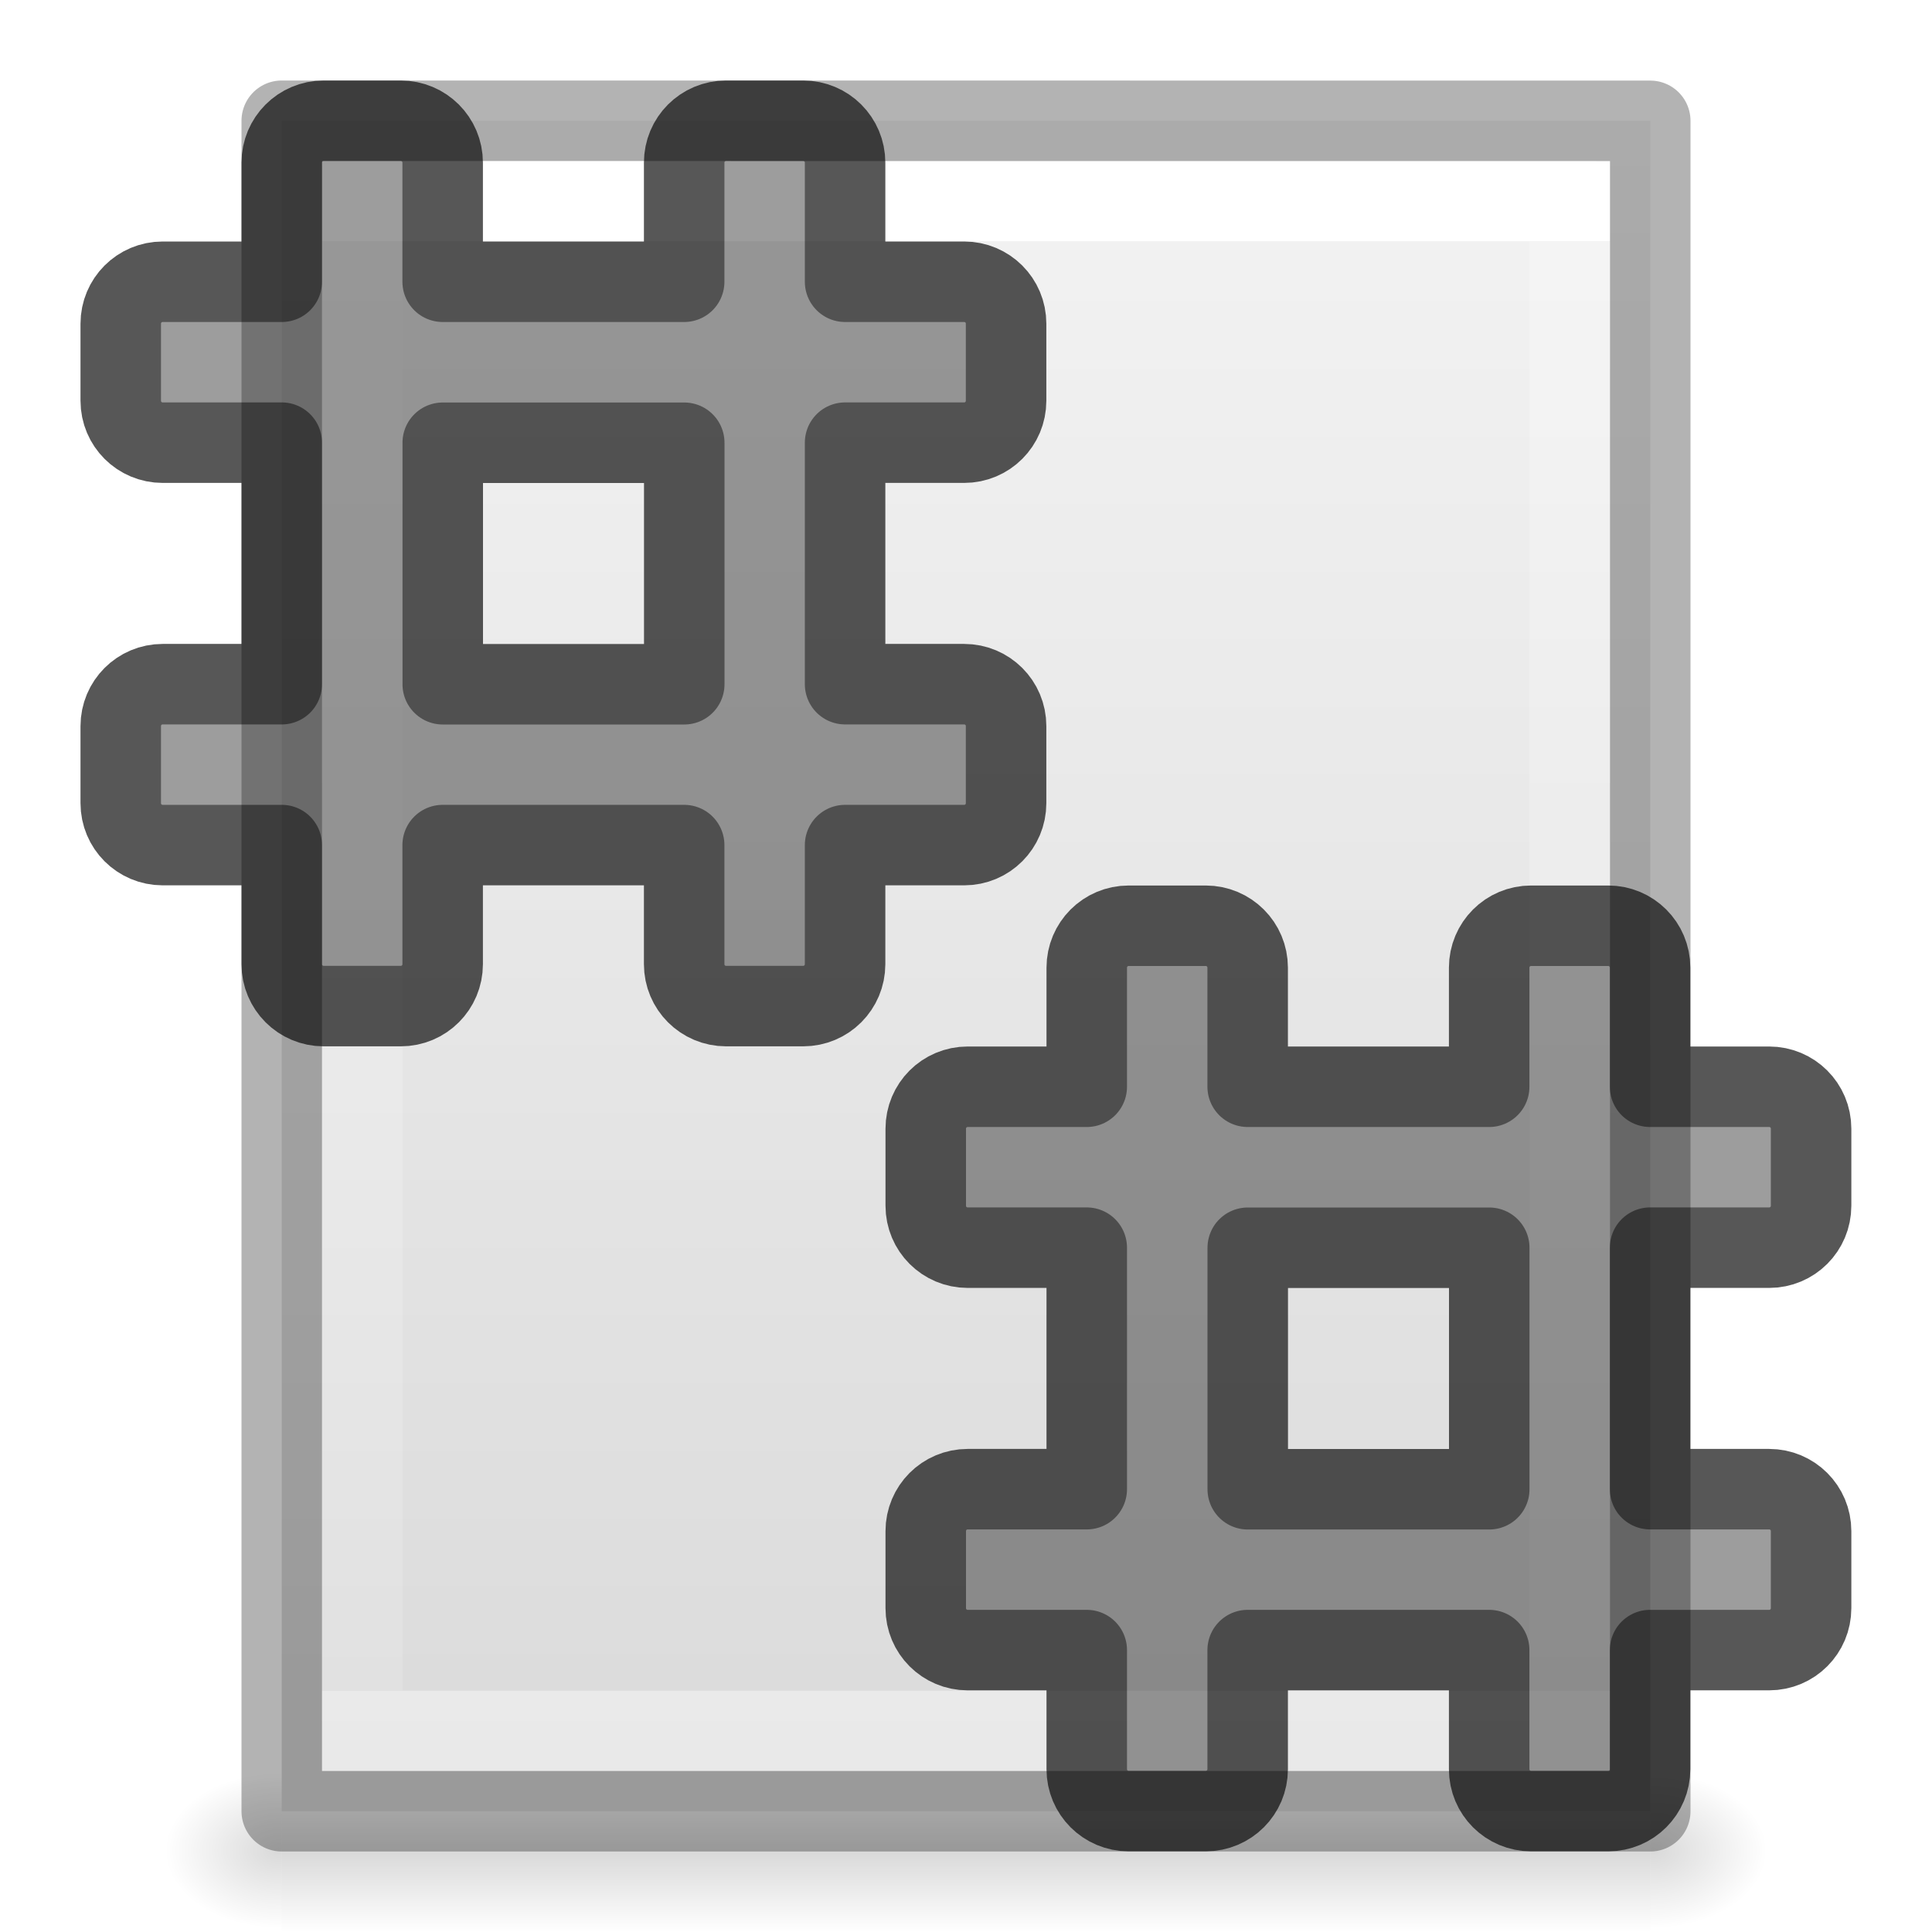
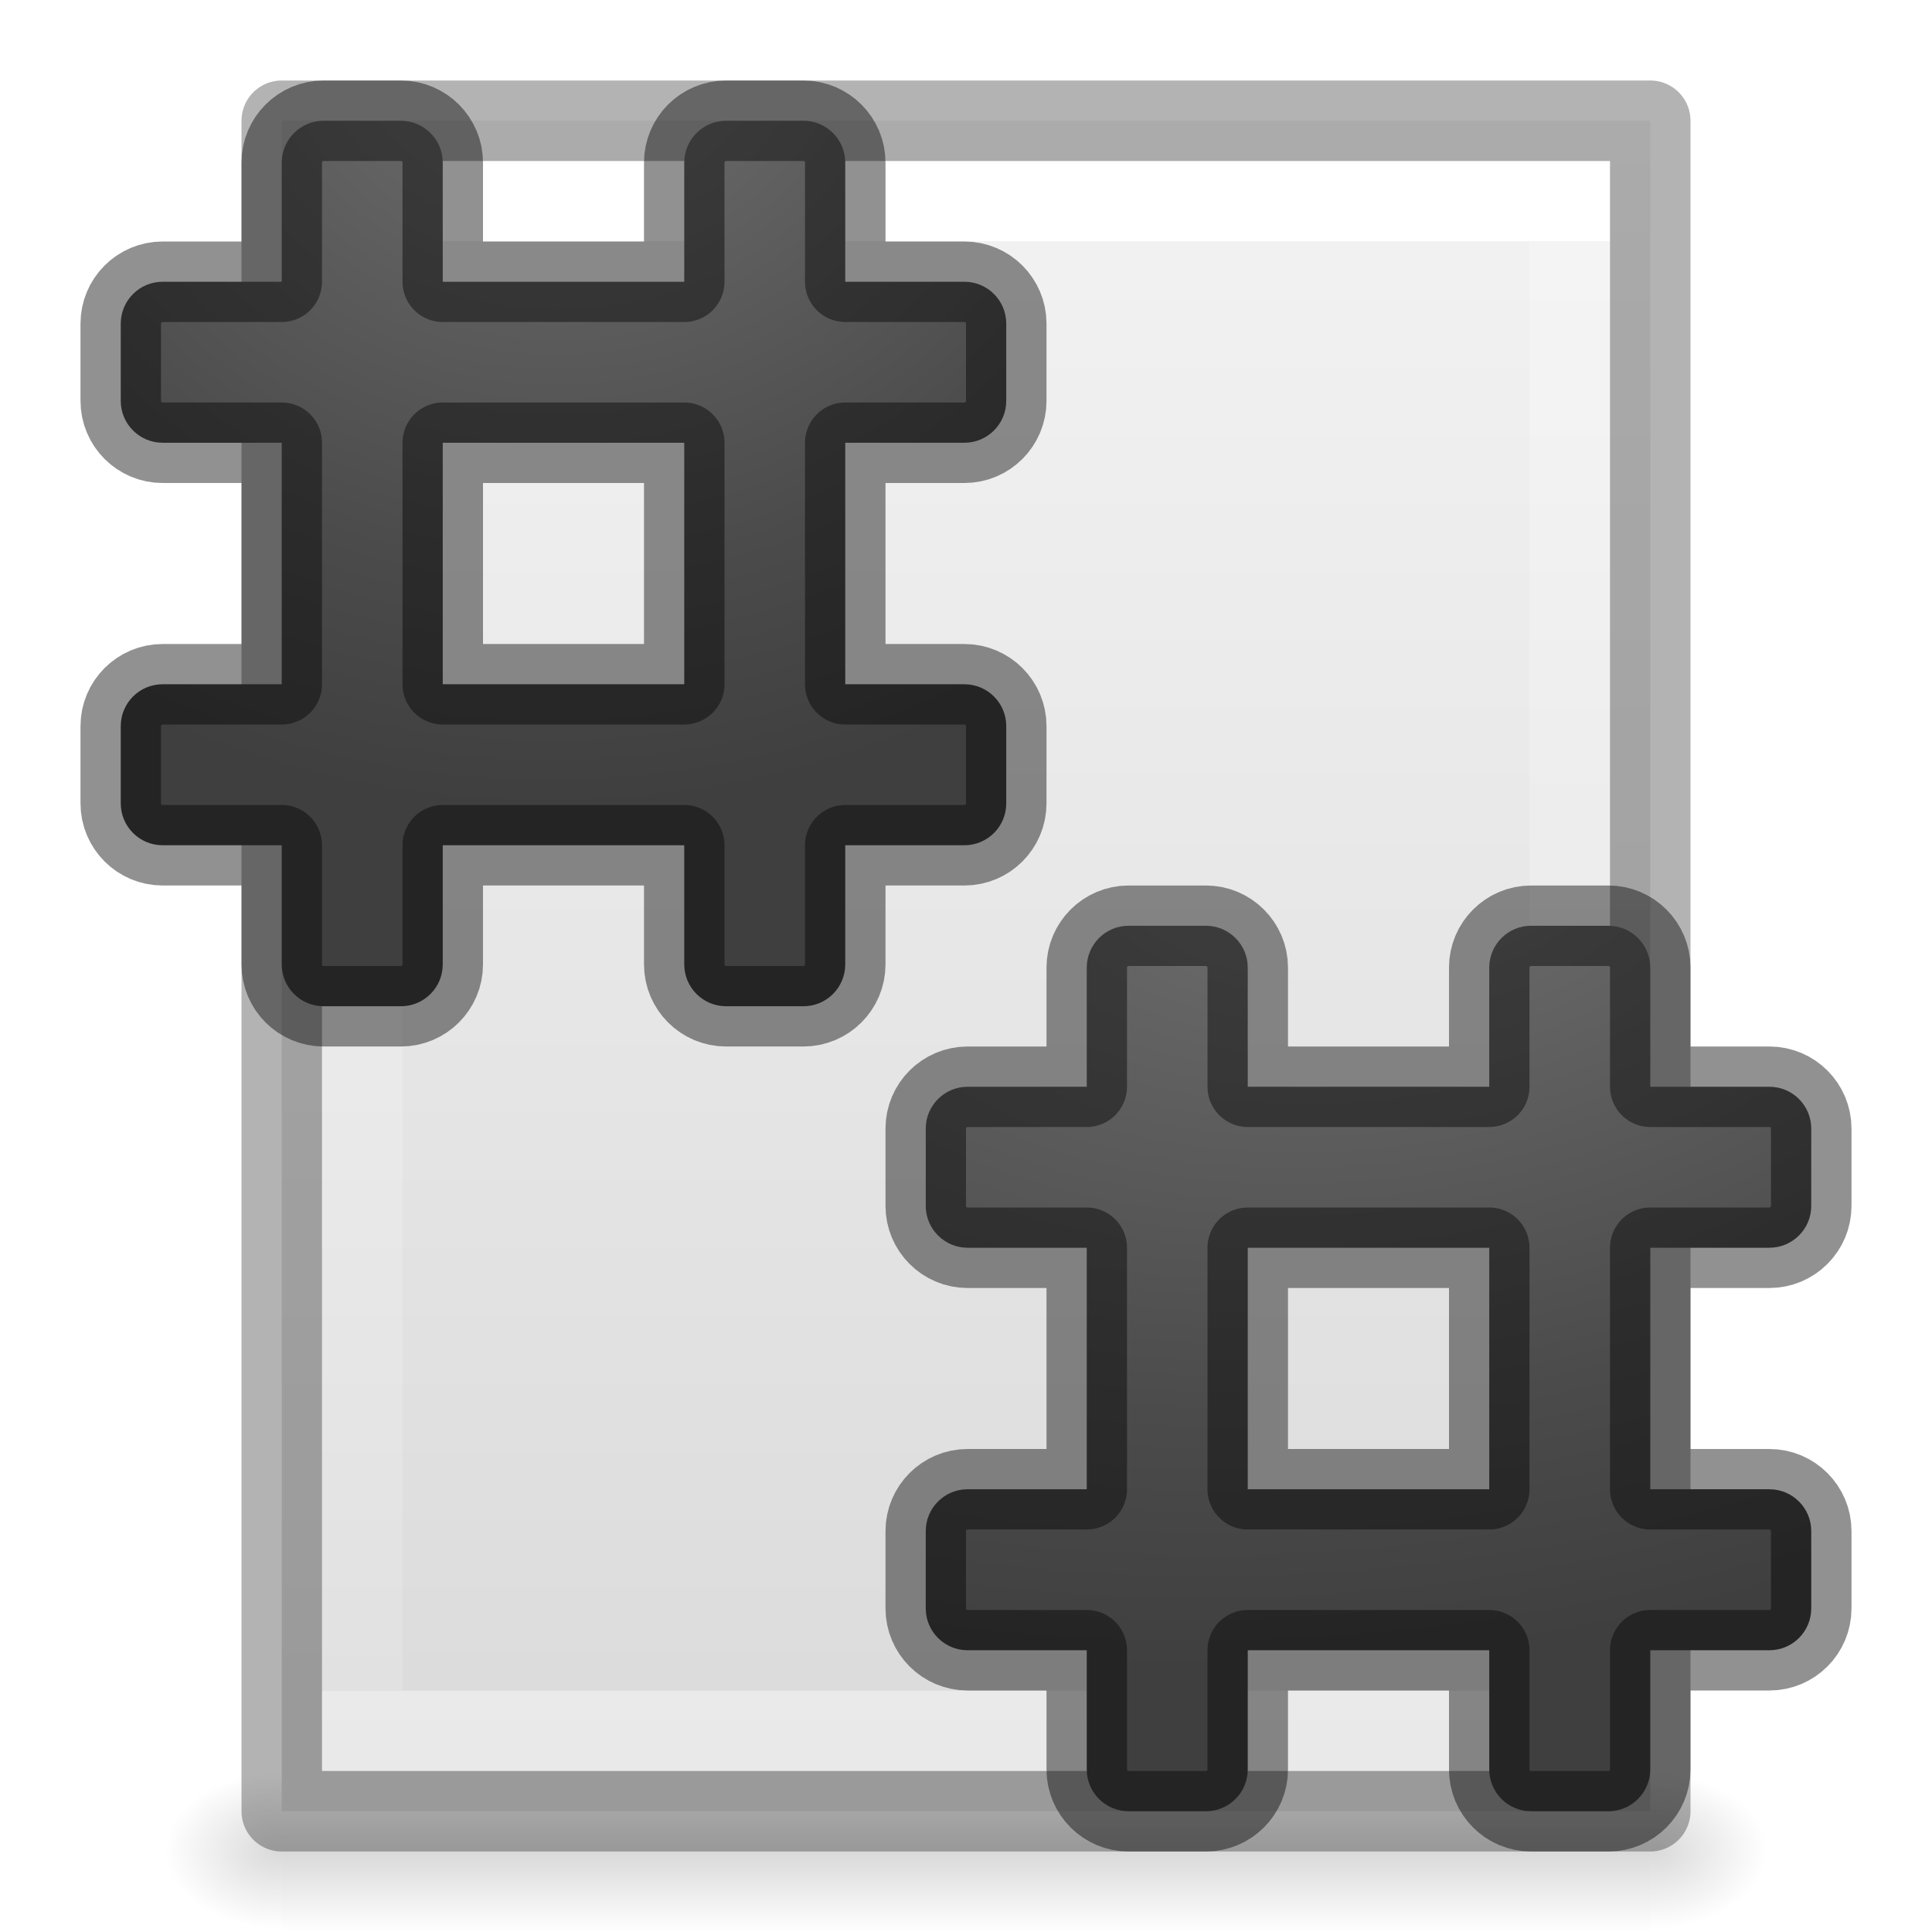
<svg xmlns="http://www.w3.org/2000/svg" xmlns:xlink="http://www.w3.org/1999/xlink" height="24" width="24">
-   <linearGradient id="a">
+   <defs>
+     <linearGradient id="a">
+       <stop offset="0" stop-color="#737373" />
+       <stop offset=".262" stop-color="#636363" />
+       <stop offset=".705" stop-color="#4b4b4b" />
+       <stop offset="1" stop-color="#3f3f3f" />
+     </linearGradient>
+     <radialGradient xlink:href="#a" id="h" cx="17" cy="10" fx="17" fy="10" r="6" gradientUnits="userSpaceOnUse" gradientTransform="matrix(-2.80847 .4012 -.25 -1.75 67.244 20.68)" />
+     <radialGradient xlink:href="#a" id="i" cx="7" cy="0" fx="7" fy="0" r="6" gradientUnits="userSpaceOnUse" gradientTransform="matrix(-1.83176 .18318 -.16667 -1.66667 19.822 -1.282)" />
+   </defs>
+   <linearGradient id="b">
    <stop offset="0" />
    <stop offset="1" stop-opacity="0" />
  </linearGradient>
-   <linearGradient id="b" gradientTransform="matrix(.4054051 0 0 .5135135 2.269687 -.32432)" gradientUnits="userSpaceOnUse" x1="24" x2="24" y1="6.474" y2="41.526">
+   <linearGradient id="g" gradientTransform="matrix(.4054 0 0 .5135 2.27 -.324)" gradientUnits="userSpaceOnUse" x1="24" x2="24" y1="6.474" y2="41.526">
    <stop offset="0" stop-color="#fff" />
    <stop offset="0" stop-color="#fff" stop-opacity=".235" />
    <stop offset="1" stop-color="#fff" stop-opacity=".157" />
    <stop offset="1" stop-color="#fff" stop-opacity=".392" />
  </linearGradient>
-   <linearGradient id="c" gradientTransform="matrix(.4857154 0 0 .4562967 .342829 .348862)" gradientUnits="userSpaceOnUse" x1="25.132" x2="25.132" y1=".985" y2="47.013">
+   <linearGradient id="f" gradientTransform="matrix(.48572 0 0 .4563 .343 .35)" gradientUnits="userSpaceOnUse" x1="25.132" x2="25.132" y1=".985" y2="47.013">
    <stop offset="0" stop-color="#f4f4f4" />
    <stop offset="1" stop-color="#dbdbdb" />
  </linearGradient>
-   <radialGradient id="d" cx="605.714" cy="486.648" gradientTransform="matrix(.01204859 0 0 .0082353 13.23879 18.98056)" gradientUnits="userSpaceOnUse" r="117.143" xlink:href="#a" />
-   <radialGradient id="e" cx="605.714" cy="486.648" gradientTransform="matrix(-.01204859 0 0 .0082353 10.76121 18.98056)" gradientUnits="userSpaceOnUse" r="117.143" xlink:href="#a" />
-   <linearGradient id="f" gradientTransform="matrix(.0352071 0 0 .0082353 -.724852 18.98055)" gradientUnits="userSpaceOnUse" x1="302.857" x2="302.857" y1="366.648" y2="609.505">
+   <radialGradient id="e" cx="605.714" cy="486.648" gradientTransform="matrix(.01205 0 0 .00824 13.24 18.98)" gradientUnits="userSpaceOnUse" r="117.143" xlink:href="#b" />
+   <radialGradient id="d" cx="605.714" cy="486.648" gradientTransform="matrix(-.01205 0 0 .00824 10.76 18.98)" gradientUnits="userSpaceOnUse" r="117.143" xlink:href="#b" />
+   <linearGradient id="c" gradientTransform="matrix(.0352 0 0 .00824 -.725 18.98)" gradientUnits="userSpaceOnUse" x1="302.857" x2="302.857" y1="366.648" y2="609.505">
    <stop offset="0" stop-opacity="0" />
    <stop offset=".5" />
    <stop offset="1" stop-opacity="0" />
  </linearGradient>
-   <path d="m3.5 22h17v2h-17z" fill="url(#f)" opacity=".15" />
-   <path d="m3.5 22v2c-.62.004-1.5-.448-1.5-1 0-.552.692-1 1.5-1z" fill="url(#e)" opacity=".15" />
-   <path d="m20.5 22v2c.62.004 1.5-.448 1.5-1 0-.552-.692-1-1.5-1z" fill="url(#d)" opacity=".15" />
-   <path d="m3.5 1.5c3.896 0 17.0.001 17.0.001l0 20.999s-11.333 0-17 0c0-7 0-14 0-21z" fill="url(#c)" />
-   <path d="m19.5 21.5h-15v-19h15z" fill="none" stroke="url(#b)" stroke-linecap="round" />
+   <path d="M3.5 22h17v2h-17z" fill="url(#c)" opacity=".15" />
+   <path d="M3.5 22v2c-.62.004-1.5-.448-1.5-1s.692-1 1.5-1z" fill="url(#d)" opacity=".15" />
+   <path d="M20.5 22v2c.62.004 1.5-.448 1.5-1s-.692-1-1.5-1z" fill="url(#e)" opacity=".15" />
+   <path d="M3.5 1.5h17v21h-17v-21z" fill="url(#f)" />
+   <path d="M19.5 21.5h-15v-19h15z" fill="none" stroke="url(#g)" stroke-linecap="round" />
  <g stroke="#000" stroke-linejoin="round">
-     <path d="m3.5 1.5c3.896 0 17.0.001 17.0.001l0 20.999s-11.333 0-17 0c0-7 0-14 0-21z" fill="none" opacity=".3" stroke-width="1" />
-     <path d="m14.021 11.5c-.289 0-.521.233-.521.521v1.479h-1.479c-.289 0-.521.233-.521.521v.957c0 .289.233.521.521.521h1.479v3h-1.479c-.289 0-.521.233-.521.521v.957c0 .289.233.521.521.521h1.479v1.479c0 .289.233.521.521.521h.957c.289 0 .521-.233.521-.521v-1.479h3v1.479c0 .289.233.521.521.521h.957c.289 0 .521-.233.521-.521v-1.479h1.479c.289 0 .521-.233.521-.521v-.957c0-.289-.233-.521-.521-.521h-1.479v-3h1.479c.289 0 .521-.233.521-.521v-.957c0-.289-.233-.521-.521-.521h-1.479v-1.479c0-.289-.233-.521-.521-.521h-.957c-.289 0-.521.233-.521.521v1.479h-3v-1.479c0-.289-.233-.521-.521-.521zm1.479 4h3v3h-3z" fill="#1e1e1e" fill-opacity=".659" opacity=".66" stroke-miterlimit="0" />
-     <path d="m4.021 1.5c-.289 0-.521.233-.521.521v1.479h-1.479c-.289 0-.521.233-.521.521v.957c0 .289.233.521.521.521h1.479v3h-1.479c-.289 0-.521.233-.521.521v.957c0 .289.233.521.521.521h1.479v1.479c0 .289.233.521.521.521h.957c.289 0 .521-.233.521-.521v-1.479h3v1.479c0 .289.233.521.521.521h.957c.289 0 .521-.233.521-.521v-1.479h1.479c.289 0 .521-.233.521-.521v-.957c0-.289-.233-.521-.521-.521h-1.479v-3h1.479c.289 0 .521-.233.521-.521v-.957c0-.289-.233-.521-.521-.521h-1.479v-1.479c0-.289-.233-.521-.521-.521h-.957c-.289 0-.521.233-.521.521v1.479h-3v-1.479c0-.289-.233-.521-.521-.521zm1.479 4h3v3h-3z" fill="#1e1e1e" fill-opacity=".659" opacity=".66" stroke-miterlimit="0" />
+     <path d="M3.5 1.5h17v21h-17v-21z" fill="none" opacity=".3" />
+     <path d="M14.02 11.5c-.287 0-.52.233-.52.52v1.48h-1.48c-.287 0-.52.233-.52.52v.96c0 .287.233.52.52.52h1.48v3h-1.48c-.287 0-.52.233-.52.52v.96c0 .287.233.52.52.52h1.48v1.48c0 .287.233.52.52.52h.96c.287 0 .52-.233.52-.52V20.5h3v1.48c0 .287.233.52.52.52h.96c.287 0 .52-.233.52-.52V20.5h1.48c.287 0 .52-.233.52-.52v-.96c0-.287-.233-.52-.52-.52H20.5v-3h1.48c.287 0 .52-.233.52-.52v-.96c0-.287-.233-.52-.52-.52H20.5v-1.48c0-.287-.233-.52-.52-.52h-.96c-.287 0-.52.233-.52.52v1.48h-3v-1.48c0-.287-.233-.52-.52-.52zm1.48 4h3v3h-3z" fill="url(#h)" stroke-miterlimit="0" stroke-opacity=".431" />
+     <path d="M4.02 1.5c-.287 0-.52.233-.52.52V3.5H2.02c-.287 0-.52.233-.52.52v.96c0 .287.233.52.52.52H3.5v3H2.02c-.287 0-.52.233-.52.52v.96c0 .287.233.52.52.52H3.5v1.48c0 .287.233.52.52.52h.96c.287 0 .52-.233.52-.52V10.5h3v1.48c0 .287.233.52.52.52h.96c.287 0 .52-.233.52-.52V10.5h1.48c.287 0 .52-.233.52-.52v-.96c0-.287-.233-.52-.52-.52H10.5v-3h1.48c.287 0 .52-.233.52-.52v-.96c0-.287-.233-.52-.52-.52H10.5V2.02c0-.287-.233-.52-.52-.52h-.96c-.287 0-.52.233-.52.52V3.5h-3V2.02c0-.287-.233-.52-.52-.52zm1.48 4h3v3h-3z" fill="url(#i)" stroke-miterlimit="0" stroke-opacity=".431" />
  </g>
</svg>
